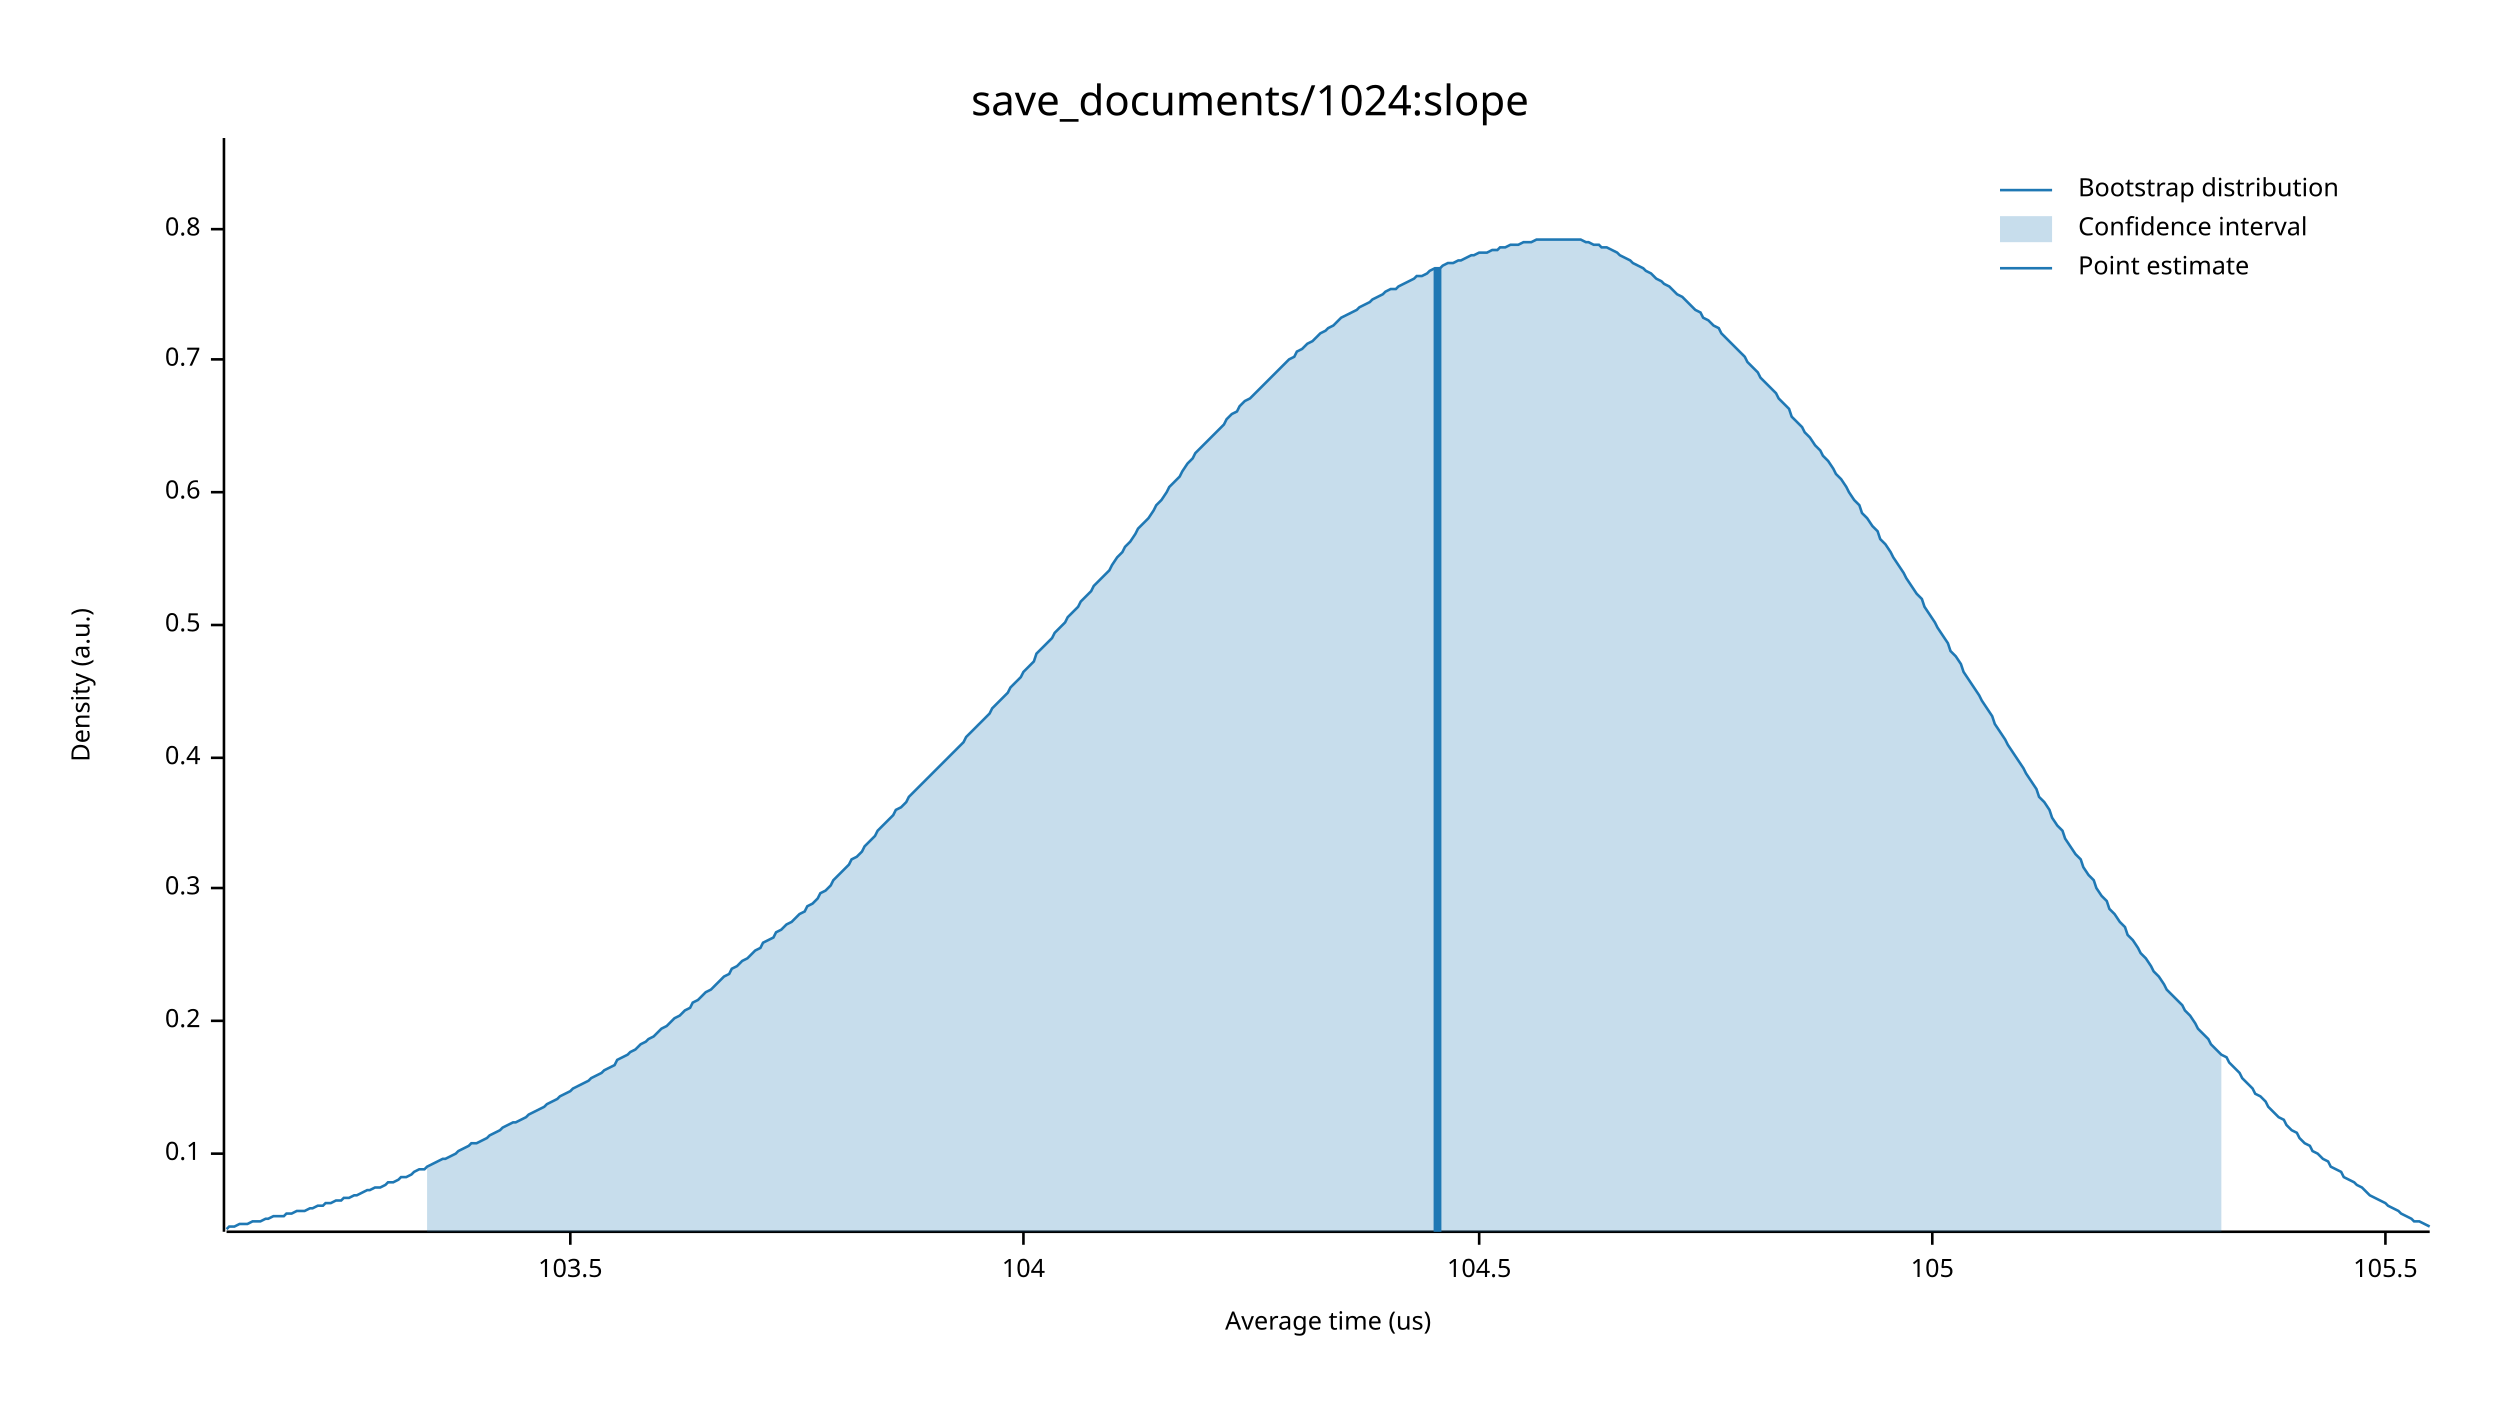
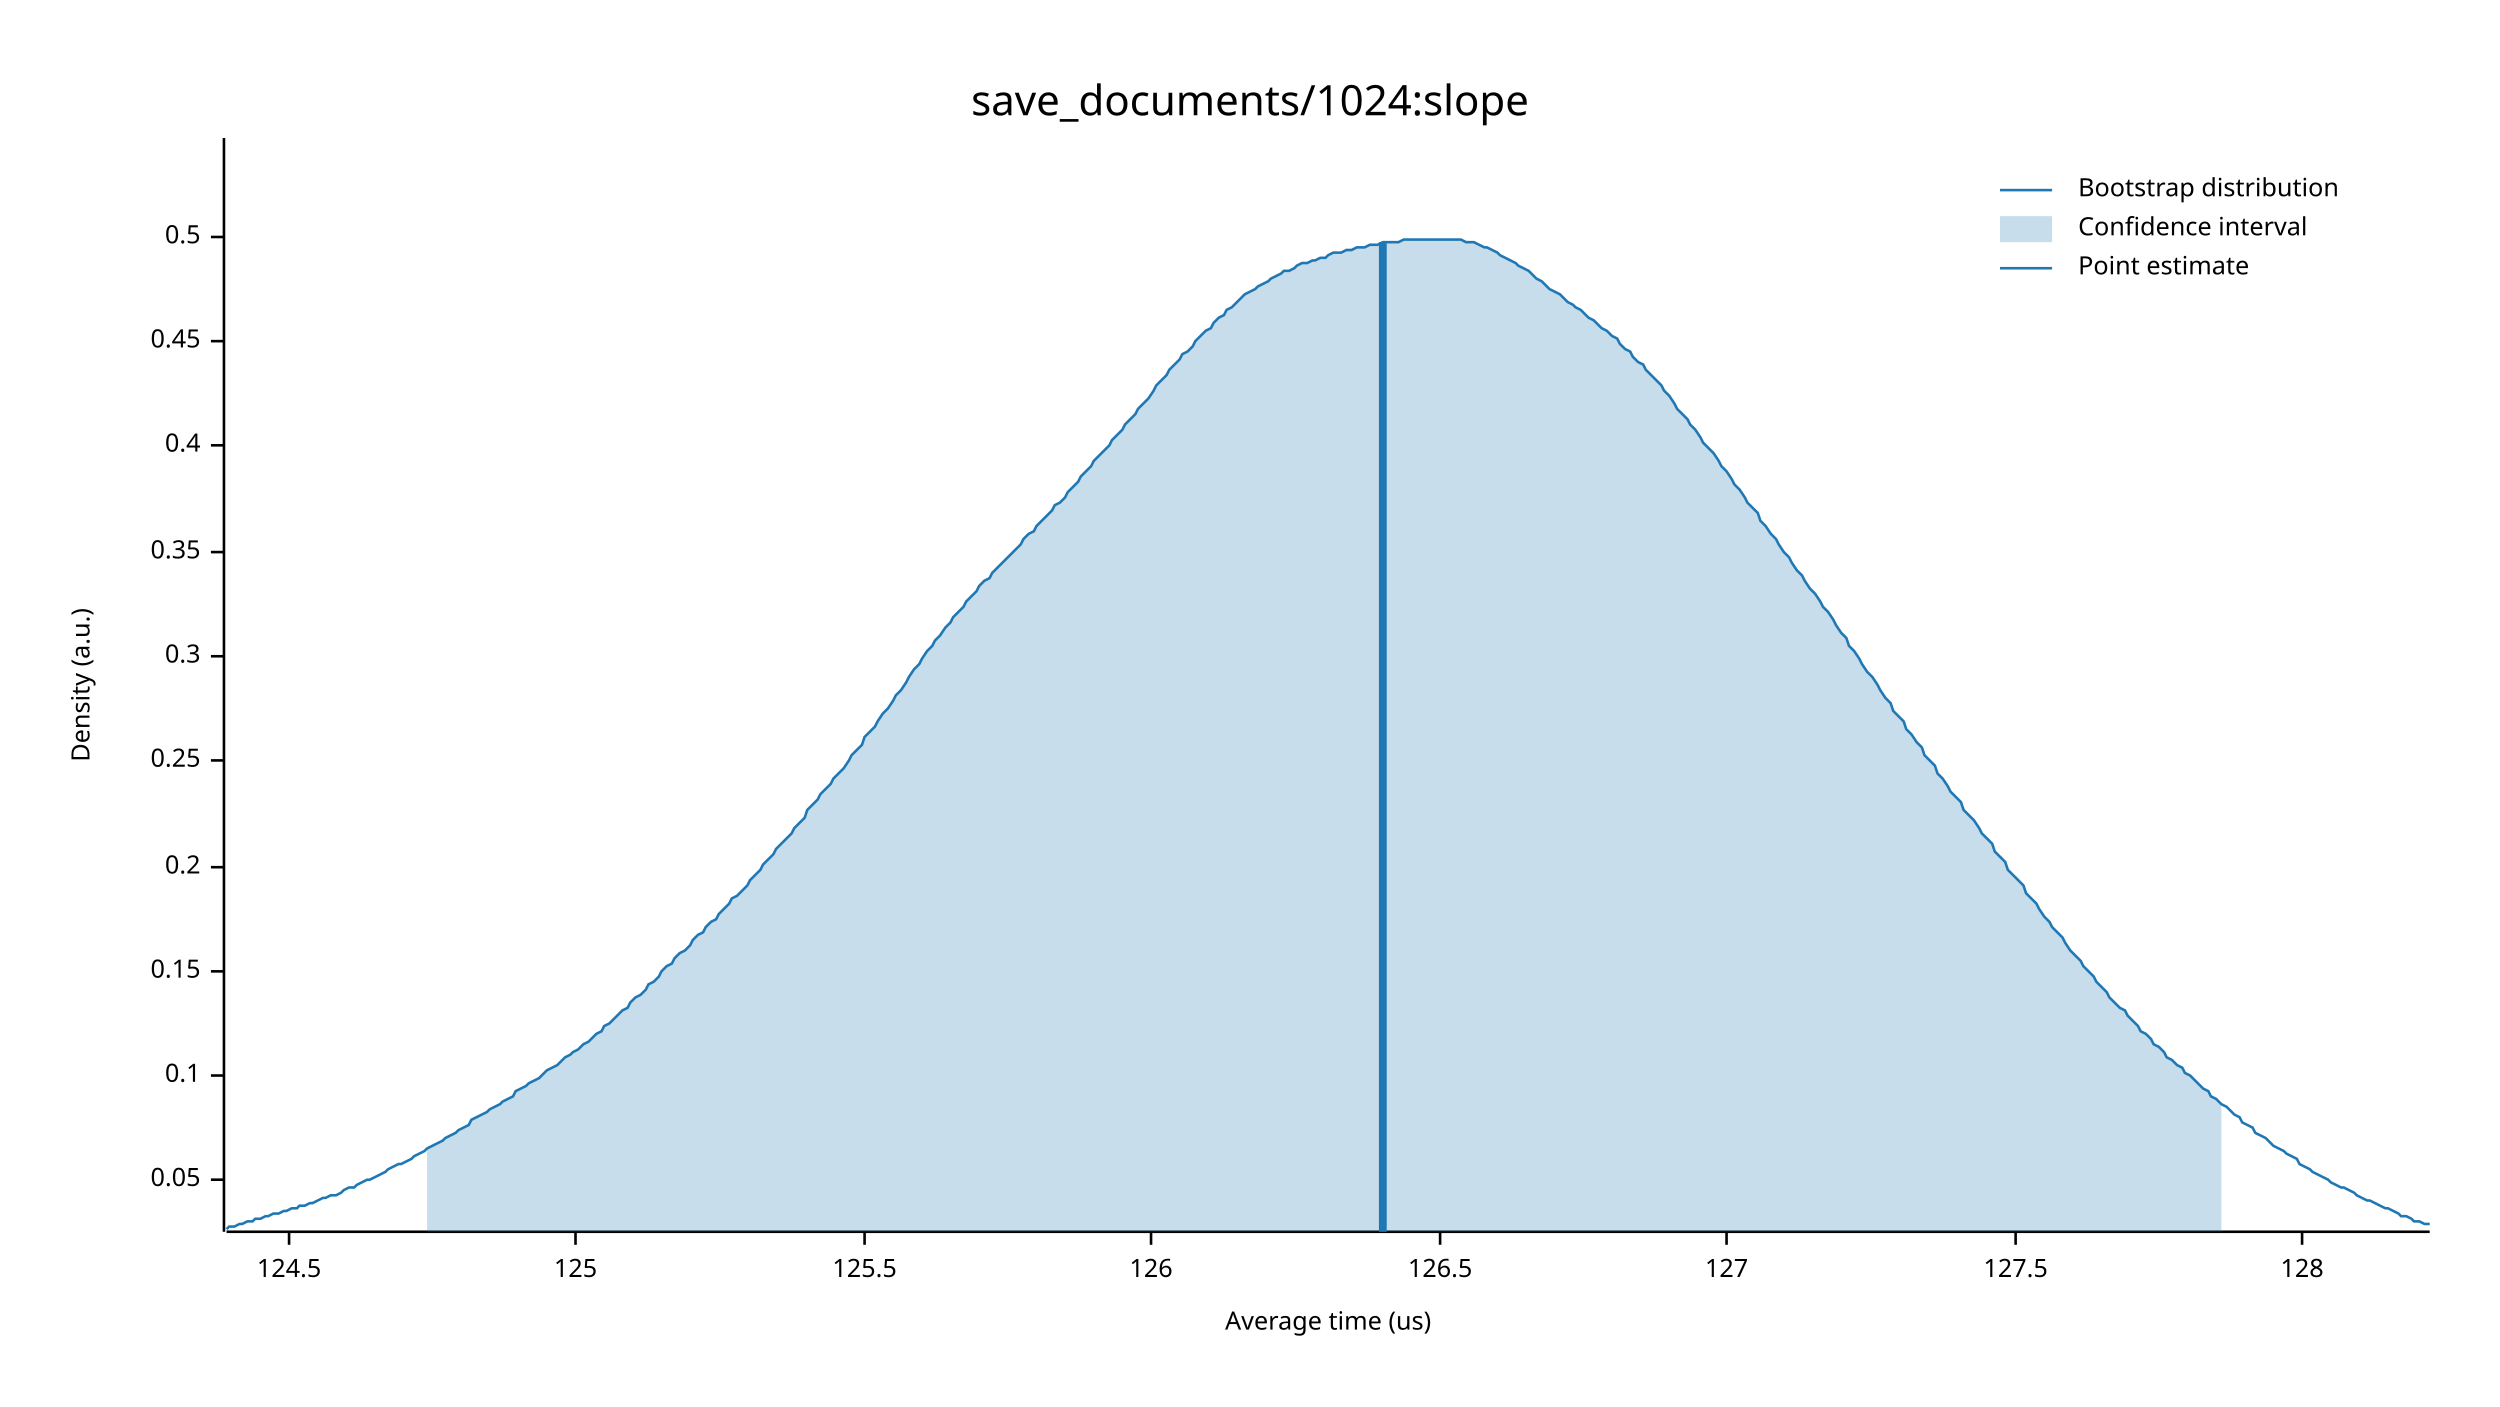
<svg xmlns="http://www.w3.org/2000/svg" width="960" height="540" viewBox="0 0 960 540">
  <text x="480" y="32" dy="0.76em" text-anchor="middle" font-family="sans-serif" font-size="16.129" opacity="1" fill="#000000">
save_documents/1024:slope
</text>
  <text x="27" y="263" dy="0.76em" text-anchor="middle" font-family="sans-serif" font-size="9.677" opacity="1" fill="#000000" transform="rotate(270, 27, 263)">
Density (a.u.)
</text>
  <text x="510" y="513" dy="-0.5ex" text-anchor="middle" font-family="sans-serif" font-size="9.677" opacity="1" fill="#000000">
Average time (us)
</text>
  <polyline fill="none" opacity="1" stroke="#000000" stroke-width="1" points="86,53 86,473 " />
-   <text x="77" y="443" dy="0.5ex" text-anchor="end" font-family="sans-serif" font-size="9.677" opacity="1" fill="#000000">
+   <text x="77" y="453" dy="0.5ex" text-anchor="end" font-family="sans-serif" font-size="9.677" opacity="1" fill="#000000">
+ 0.05
+ </text>
+   <polyline fill="none" opacity="1" stroke="#000000" stroke-width="1" points="81,453 86,453 " />
+   <text x="77" y="413" dy="0.5ex" text-anchor="end" font-family="sans-serif" font-size="9.677" opacity="1" fill="#000000">
0.1
</text>
-   <polyline fill="none" opacity="1" stroke="#000000" stroke-width="1" points="81,443 86,443 " />
-   <text x="77" y="392" dy="0.5ex" text-anchor="end" font-family="sans-serif" font-size="9.677" opacity="1" fill="#000000">
+   <polyline fill="none" opacity="1" stroke="#000000" stroke-width="1" points="81,413 86,413 " />
+   <text x="77" y="373" dy="0.5ex" text-anchor="end" font-family="sans-serif" font-size="9.677" opacity="1" fill="#000000">
+ 0.15
+ </text>
+   <polyline fill="none" opacity="1" stroke="#000000" stroke-width="1" points="81,373 86,373 " />
+   <text x="77" y="333" dy="0.5ex" text-anchor="end" font-family="sans-serif" font-size="9.677" opacity="1" fill="#000000">
0.2
</text>
-   <polyline fill="none" opacity="1" stroke="#000000" stroke-width="1" points="81,392 86,392 " />
-   <text x="77" y="341" dy="0.5ex" text-anchor="end" font-family="sans-serif" font-size="9.677" opacity="1" fill="#000000">
+   <polyline fill="none" opacity="1" stroke="#000000" stroke-width="1" points="81,333 86,333 " />
+   <text x="77" y="292" dy="0.5ex" text-anchor="end" font-family="sans-serif" font-size="9.677" opacity="1" fill="#000000">
+ 0.25
+ </text>
+   <polyline fill="none" opacity="1" stroke="#000000" stroke-width="1" points="81,292 86,292 " />
+   <text x="77" y="252" dy="0.5ex" text-anchor="end" font-family="sans-serif" font-size="9.677" opacity="1" fill="#000000">
0.3
</text>
-   <polyline fill="none" opacity="1" stroke="#000000" stroke-width="1" points="81,341 86,341 " />
-   <text x="77" y="291" dy="0.5ex" text-anchor="end" font-family="sans-serif" font-size="9.677" opacity="1" fill="#000000">
+   <polyline fill="none" opacity="1" stroke="#000000" stroke-width="1" points="81,252 86,252 " />
+   <text x="77" y="212" dy="0.5ex" text-anchor="end" font-family="sans-serif" font-size="9.677" opacity="1" fill="#000000">
+ 0.35
+ </text>
+   <polyline fill="none" opacity="1" stroke="#000000" stroke-width="1" points="81,212 86,212 " />
+   <text x="77" y="171" dy="0.5ex" text-anchor="end" font-family="sans-serif" font-size="9.677" opacity="1" fill="#000000">
0.4
</text>
-   <polyline fill="none" opacity="1" stroke="#000000" stroke-width="1" points="81,291 86,291 " />
-   <text x="77" y="240" dy="0.5ex" text-anchor="end" font-family="sans-serif" font-size="9.677" opacity="1" fill="#000000">
+   <polyline fill="none" opacity="1" stroke="#000000" stroke-width="1" points="81,171 86,171 " />
+   <text x="77" y="131" dy="0.5ex" text-anchor="end" font-family="sans-serif" font-size="9.677" opacity="1" fill="#000000">
+ 0.45
+ </text>
+   <polyline fill="none" opacity="1" stroke="#000000" stroke-width="1" points="81,131 86,131 " />
+   <text x="77" y="91" dy="0.5ex" text-anchor="end" font-family="sans-serif" font-size="9.677" opacity="1" fill="#000000">
0.5
</text>
-   <polyline fill="none" opacity="1" stroke="#000000" stroke-width="1" points="81,240 86,240 " />
-   <text x="77" y="189" dy="0.5ex" text-anchor="end" font-family="sans-serif" font-size="9.677" opacity="1" fill="#000000">
- 0.6
+   <polyline fill="none" opacity="1" stroke="#000000" stroke-width="1" points="81,91 86,91 " />
+   <polyline fill="none" opacity="1" stroke="#000000" stroke-width="1" points="87,473 933,473 " />
+   <text x="111" y="483" dy="0.76em" text-anchor="middle" font-family="sans-serif" font-size="9.677" opacity="1" fill="#000000">
+ 124.5
</text>
-   <polyline fill="none" opacity="1" stroke="#000000" stroke-width="1" points="81,189 86,189 " />
-   <text x="77" y="138" dy="0.5ex" text-anchor="end" font-family="sans-serif" font-size="9.677" opacity="1" fill="#000000">
- 0.7
+   <polyline fill="none" opacity="1" stroke="#000000" stroke-width="1" points="111,473 111,478 " />
+   <text x="221" y="483" dy="0.76em" text-anchor="middle" font-family="sans-serif" font-size="9.677" opacity="1" fill="#000000">
+ 125
</text>
-   <polyline fill="none" opacity="1" stroke="#000000" stroke-width="1" points="81,138 86,138 " />
-   <text x="77" y="88" dy="0.5ex" text-anchor="end" font-family="sans-serif" font-size="9.677" opacity="1" fill="#000000">
- 0.8
+   <polyline fill="none" opacity="1" stroke="#000000" stroke-width="1" points="221,473 221,478 " />
+   <text x="332" y="483" dy="0.76em" text-anchor="middle" font-family="sans-serif" font-size="9.677" opacity="1" fill="#000000">
+ 125.5
</text>
-   <polyline fill="none" opacity="1" stroke="#000000" stroke-width="1" points="81,88 86,88 " />
-   <polyline fill="none" opacity="1" stroke="#000000" stroke-width="1" points="87,473 933,473 " />
-   <text x="219" y="483" dy="0.76em" text-anchor="middle" font-family="sans-serif" font-size="9.677" opacity="1" fill="#000000">
- 103.5
+   <polyline fill="none" opacity="1" stroke="#000000" stroke-width="1" points="332,473 332,478 " />
+   <text x="442" y="483" dy="0.76em" text-anchor="middle" font-family="sans-serif" font-size="9.677" opacity="1" fill="#000000">
+ 126
</text>
-   <polyline fill="none" opacity="1" stroke="#000000" stroke-width="1" points="219,473 219,478 " />
-   <text x="393" y="483" dy="0.76em" text-anchor="middle" font-family="sans-serif" font-size="9.677" opacity="1" fill="#000000">
- 104
+   <polyline fill="none" opacity="1" stroke="#000000" stroke-width="1" points="442,473 442,478 " />
+   <text x="553" y="483" dy="0.76em" text-anchor="middle" font-family="sans-serif" font-size="9.677" opacity="1" fill="#000000">
+ 126.5
</text>
-   <polyline fill="none" opacity="1" stroke="#000000" stroke-width="1" points="393,473 393,478 " />
-   <text x="568" y="483" dy="0.76em" text-anchor="middle" font-family="sans-serif" font-size="9.677" opacity="1" fill="#000000">
- 104.5
+   <polyline fill="none" opacity="1" stroke="#000000" stroke-width="1" points="553,473 553,478 " />
+   <text x="663" y="483" dy="0.76em" text-anchor="middle" font-family="sans-serif" font-size="9.677" opacity="1" fill="#000000">
+ 127
</text>
-   <polyline fill="none" opacity="1" stroke="#000000" stroke-width="1" points="568,473 568,478 " />
-   <text x="742" y="483" dy="0.76em" text-anchor="middle" font-family="sans-serif" font-size="9.677" opacity="1" fill="#000000">
- 105
+   <polyline fill="none" opacity="1" stroke="#000000" stroke-width="1" points="663,473 663,478 " />
+   <text x="774" y="483" dy="0.76em" text-anchor="middle" font-family="sans-serif" font-size="9.677" opacity="1" fill="#000000">
+ 127.5
</text>
-   <polyline fill="none" opacity="1" stroke="#000000" stroke-width="1" points="742,473 742,478 " />
-   <text x="916" y="483" dy="0.76em" text-anchor="middle" font-family="sans-serif" font-size="9.677" opacity="1" fill="#000000">
- 105.5
+   <polyline fill="none" opacity="1" stroke="#000000" stroke-width="1" points="774,473 774,478 " />
+   <text x="884" y="483" dy="0.76em" text-anchor="middle" font-family="sans-serif" font-size="9.677" opacity="1" fill="#000000">
+ 128
</text>
-   <polyline fill="none" opacity="1" stroke="#000000" stroke-width="1" points="916,473 916,478 " />
-   <polyline fill="none" opacity="1" stroke="#1F78B4" stroke-width="1" points="87,472 88,471 90,471 92,470 93,470 95,470 97,469 98,469 100,469 102,468 103,468 105,467 107,467 109,467 110,466 112,466 114,465 115,465 117,465 119,464 120,464 122,463 124,463 125,462 127,462 129,461 131,461 132,460 134,460 136,459 137,459 139,458 141,457 142,457 144,456 146,456 148,455 149,454 151,454 153,453 154,452 156,452 158,451 159,450 161,449 163,449 164,448 166,447 168,446 170,445 171,445 173,444 175,443 176,442 178,441 180,440 181,439 183,439 185,438 187,437 188,436 190,435 192,434 193,433 195,432 197,431 198,431 200,430 202,429 203,428 205,427 207,426 209,425 210,424 212,423 214,422 215,421 217,420 219,419 220,418 222,417 224,416 226,415 227,414 229,413 231,412 232,411 234,410 236,409 237,407 239,406 241,405 242,404 244,403 246,401 248,400 249,399 251,398 253,396 254,395 256,394 258,392 259,391 261,390 263,388 265,387 266,385 268,384 270,382 271,381 273,380 275,378 276,377 278,375 280,374 281,372 283,371 285,369 287,368 288,367 290,365 292,364 293,362 295,361 297,360 298,358 300,357 302,355 304,354 305,353 307,351 309,350 310,348 312,347 314,345 315,343 317,342 319,340 320,338 322,336 324,334 326,332 327,330 329,329 331,327 332,325 334,323 336,321 337,319 339,317 341,315 343,313 344,311 346,310 348,308 349,306 351,304 353,302 354,301 356,299 358,297 359,296 361,294 363,292 365,290 366,289 368,287 370,285 371,283 373,281 375,279 376,278 378,276 380,274 381,272 383,270 385,268 387,266 388,264 390,262 392,260 393,258 395,256 397,254 398,251 400,249 402,247 404,245 405,243 407,241 409,239 410,237 412,235 414,233 415,231 417,229 419,227 420,225 422,223 424,221 426,219 427,217 429,214 431,212 432,210 434,208 436,205 437,203 439,201 441,199 443,196 444,194 446,192 448,189 449,187 451,185 453,183 454,181 456,178 458,176 459,174 461,172 463,170 465,168 466,167 468,165 470,163 471,161 473,159 475,158 476,156 478,154 480,153 482,151 483,150 485,148 487,146 488,145 490,143 492,141 493,140 495,138 497,137 498,135 500,134 502,132 504,131 505,130 507,128 509,127 510,126 512,125 514,123 515,122 517,121 519,120 521,119 522,118 524,117 526,116 527,115 529,114 531,113 532,112 534,111 536,111 537,110 539,109 541,108 543,107 544,106 546,106 548,105 549,104 551,103 553,103 554,102 556,101 558,101 560,100 561,100 563,99 565,98 566,98 568,97 570,97 571,97 573,96 575,96 576,95 578,95 580,94 582,94 583,94 585,93 587,93 588,93 590,92 592,92 593,92 595,92 597,92 599,92 600,92 602,92 604,92 605,92 607,92 609,93 610,93 612,94 614,94 615,95 617,95 619,96 621,97 622,98 624,99 626,100 627,101 629,102 631,103 632,104 634,105 636,107 638,108 639,109 641,110 643,112 644,113 646,114 648,116 649,117 651,119 653,120 654,122 656,123 658,125 660,126 661,128 663,130 665,132 666,133 668,135 670,137 671,139 673,141 675,143 676,145 678,147 680,149 682,151 683,153 685,155 687,157 688,160 690,162 692,164 693,166 695,168 697,171 699,173 700,175 702,177 704,180 705,182 707,184 709,187 710,189 712,192 714,194 715,197 717,199 719,202 721,204 722,207 724,209 726,212 727,214 729,217 731,220 732,222 734,225 736,228 738,230 739,233 741,236 743,239 744,241 746,244 748,247 749,250 751,252 753,255 754,258 756,261 758,264 760,267 761,269 763,272 765,275 766,278 768,281 770,284 771,286 773,289 775,292 777,295 778,297 780,300 782,303 783,306 785,308 787,311 788,314 790,317 792,319 793,322 795,325 797,328 799,330 800,333 802,336 804,338 805,341 807,344 809,346 810,349 812,351 814,354 816,356 817,359 819,361 821,364 822,366 824,368 826,371 827,373 829,375 831,378 832,380 834,382 836,384 838,386 839,388 841,390 843,393 844,395 846,397 848,399 849,401 851,403 853,405 855,406 856,408 858,410 860,412 861,414 863,416 865,418 866,420 868,421 870,423 871,425 873,427 875,429 877,430 878,432 880,434 882,435 883,437 885,439 887,440 888,442 890,443 892,445 894,446 895,448 897,449 899,450 900,452 902,453 904,454 905,455 907,456 909,458 910,459 912,460 914,461 916,462 917,463 919,464 921,465 922,466 924,467 926,468 927,469 929,469 931,470 933,471 " />
-   <polygon opacity="0.25" fill="#1F78B4" points="164,448 166,447 168,446 170,445 171,445 173,444 175,443 176,442 178,441 180,440 181,439 183,439 185,438 187,437 188,436 190,435 192,434 193,433 195,432 197,431 198,431 200,430 202,429 203,428 205,427 207,426 209,425 210,424 212,423 214,422 215,421 217,420 219,419 220,418 222,417 224,416 226,415 227,414 229,413 231,412 232,411 234,410 236,409 237,407 239,406 241,405 242,404 244,403 246,401 248,400 249,399 251,398 253,396 254,395 256,394 258,392 259,391 261,390 263,388 265,387 266,385 268,384 270,382 271,381 273,380 275,378 276,377 278,375 280,374 281,372 283,371 285,369 287,368 288,367 290,365 292,364 293,362 295,361 297,360 298,358 300,357 302,355 304,354 305,353 307,351 309,350 310,348 312,347 314,345 315,343 317,342 319,340 320,338 322,336 324,334 326,332 327,330 329,329 331,327 332,325 334,323 336,321 337,319 339,317 341,315 343,313 344,311 346,310 348,308 349,306 351,304 353,302 354,301 356,299 358,297 359,296 361,294 363,292 365,290 366,289 368,287 370,285 371,283 373,281 375,279 376,278 378,276 380,274 381,272 383,270 385,268 387,266 388,264 390,262 392,260 393,258 395,256 397,254 398,251 400,249 402,247 404,245 405,243 407,241 409,239 410,237 412,235 414,233 415,231 417,229 419,227 420,225 422,223 424,221 426,219 427,217 429,214 431,212 432,210 434,208 436,205 437,203 439,201 441,199 443,196 444,194 446,192 448,189 449,187 451,185 453,183 454,181 456,178 458,176 459,174 461,172 463,170 465,168 466,167 468,165 470,163 471,161 473,159 475,158 476,156 478,154 480,153 482,151 483,150 485,148 487,146 488,145 490,143 492,141 493,140 495,138 497,137 498,135 500,134 502,132 504,131 505,130 507,128 509,127 510,126 512,125 514,123 515,122 517,121 519,120 521,119 522,118 524,117 526,116 527,115 529,114 531,113 532,112 534,111 536,111 537,110 539,109 541,108 543,107 544,106 546,106 548,105 549,104 551,103 553,103 554,102 556,101 558,101 560,100 561,100 563,99 565,98 566,98 568,97 570,97 571,97 573,96 575,96 576,95 578,95 580,94 582,94 583,94 585,93 587,93 588,93 590,92 592,92 593,92 595,92 597,92 599,92 600,92 602,92 604,92 605,92 607,92 609,93 610,93 612,94 614,94 615,95 617,95 619,96 621,97 622,98 624,99 626,100 627,101 629,102 631,103 632,104 634,105 636,107 638,108 639,109 641,110 643,112 644,113 646,114 648,116 649,117 651,119 653,120 654,122 656,123 658,125 660,126 661,128 663,130 665,132 666,133 668,135 670,137 671,139 673,141 675,143 676,145 678,147 680,149 682,151 683,153 685,155 687,157 688,160 690,162 692,164 693,166 695,168 697,171 699,173 700,175 702,177 704,180 705,182 707,184 709,187 710,189 712,192 714,194 715,197 717,199 719,202 721,204 722,207 724,209 726,212 727,214 729,217 731,220 732,222 734,225 736,228 738,230 739,233 741,236 743,239 744,241 746,244 748,247 749,250 751,252 753,255 754,258 756,261 758,264 760,267 761,269 763,272 765,275 766,278 768,281 770,284 771,286 773,289 775,292 777,295 778,297 780,300 782,303 783,306 785,308 787,311 788,314 790,317 792,319 793,322 795,325 797,328 799,330 800,333 802,336 804,338 805,341 807,344 809,346 810,349 812,351 814,354 816,356 817,359 819,361 821,364 822,366 824,368 826,371 827,373 829,375 831,378 832,380 834,382 836,384 838,386 839,388 841,390 843,393 844,395 846,397 848,399 849,401 851,403 853,405 853,473 164,473 " />
-   <polyline fill="none" opacity="1" stroke="#1F78B4" stroke-width="3" points="552,473 552,103 " />
+   <polyline fill="none" opacity="1" stroke="#000000" stroke-width="1" points="884,473 884,478 " />
+   <polyline fill="none" opacity="1" stroke="#1F78B4" stroke-width="1" points="87,472 88,471 90,471 92,470 93,470 95,469 97,469 98,468 100,468 102,467 103,467 105,466 107,466 109,465 110,465 112,464 114,464 115,463 117,463 119,462 120,462 122,461 124,460 125,460 127,459 129,459 131,458 132,457 134,456 136,456 137,455 139,454 141,453 142,453 144,452 146,451 148,450 149,449 151,448 153,447 154,447 156,446 158,445 159,444 161,443 163,442 164,441 166,440 168,439 170,438 171,437 173,436 175,435 176,434 178,433 180,432 181,430 183,429 185,428 187,427 188,426 190,425 192,424 193,423 195,422 197,421 198,419 200,418 202,417 203,416 205,415 207,414 209,412 210,411 212,410 214,409 215,408 217,406 219,405 220,404 222,403 224,401 226,400 227,399 229,397 231,396 232,394 234,393 236,391 237,390 239,388 241,387 242,385 244,383 246,382 248,380 249,378 251,377 253,375 254,373 256,371 258,370 259,368 261,366 263,365 265,363 266,361 268,359 270,358 271,356 273,354 275,353 276,351 278,349 280,347 281,345 283,344 285,342 287,340 288,338 290,336 292,334 293,332 295,330 297,328 298,326 300,324 302,322 304,320 305,318 307,316 309,314 310,311 312,309 314,307 315,305 317,303 319,301 320,299 322,297 324,295 326,292 327,290 329,288 331,286 332,283 334,281 336,279 337,277 339,274 341,272 343,269 344,267 346,265 348,262 349,260 351,257 353,255 354,253 356,250 358,248 359,246 361,244 363,241 365,239 366,237 368,235 370,233 371,231 373,229 375,227 376,225 378,223 380,222 381,220 383,218 385,216 387,214 388,213 390,211 392,209 393,207 395,205 397,204 398,202 400,200 402,198 404,196 405,194 407,193 409,191 410,189 412,187 414,185 415,183 417,181 419,179 420,177 422,175 424,173 426,171 427,169 429,167 431,165 432,163 434,161 436,159 437,157 439,155 441,153 443,150 444,148 446,146 448,144 449,142 451,140 453,138 454,136 456,135 458,133 459,131 461,129 463,127 465,126 466,124 468,122 470,121 471,119 473,118 475,116 476,115 478,113 480,112 482,111 483,110 485,109 487,108 488,107 490,106 492,105 493,104 495,104 497,103 498,102 500,101 502,101 504,100 505,100 507,99 509,99 510,98 512,97 514,97 515,97 517,96 519,96 521,95 522,95 524,95 526,94 527,94 529,94 531,93 532,93 534,93 536,93 537,93 539,92 541,92 543,92 544,92 546,92 548,92 549,92 551,92 553,92 554,92 556,92 558,92 560,92 561,92 563,93 565,93 566,93 568,94 570,95 571,95 573,96 575,97 576,98 578,99 580,100 582,101 583,102 585,103 587,104 588,105 590,107 592,108 593,109 595,111 597,112 599,113 600,114 602,116 604,117 605,118 607,119 609,121 610,122 612,123 614,125 615,126 617,127 619,129 621,130 622,132 624,134 626,135 627,137 629,139 631,140 632,142 634,144 636,146 638,148 639,150 641,152 643,155 644,157 646,159 648,161 649,163 651,165 653,168 654,170 656,172 658,174 660,177 661,179 663,181 665,184 666,186 668,188 670,191 671,193 673,195 675,197 676,200 678,202 680,205 682,207 683,209 685,212 687,214 688,216 690,219 692,221 693,223 695,226 697,228 699,231 700,233 702,235 704,238 705,240 707,243 709,245 710,248 712,250 714,253 715,255 717,258 719,260 721,263 722,265 724,268 726,270 727,273 729,275 731,277 732,280 734,282 736,285 738,287 739,290 741,292 743,294 744,297 746,299 748,302 749,304 751,306 753,308 754,311 756,313 758,315 760,318 761,320 763,322 765,324 766,327 768,329 770,331 771,334 773,336 775,338 777,340 778,343 780,345 782,347 783,349 785,352 787,354 788,356 790,358 792,360 793,362 795,365 797,367 799,369 800,371 802,373 804,375 805,377 807,379 809,381 810,383 812,385 814,387 816,388 817,390 819,392 821,394 822,396 824,397 826,399 827,401 829,402 831,404 832,406 834,407 836,409 838,410 839,412 841,413 843,415 844,416 846,418 848,419 849,421 851,422 853,424 855,425 856,426 858,428 860,429 861,431 863,432 865,433 866,435 868,436 870,437 871,438 873,440 875,441 877,442 878,443 880,444 882,445 883,447 885,448 887,449 888,450 890,451 892,452 894,453 895,454 897,455 899,456 900,456 902,457 904,458 905,459 907,460 909,461 910,461 912,462 914,463 916,464 917,464 919,465 921,466 922,467 924,467 926,468 927,469 929,469 931,470 933,470 " />
+   <polygon opacity="0.25" fill="#1F78B4" points="164,441 166,440 168,439 170,438 171,437 173,436 175,435 176,434 178,433 180,432 181,430 183,429 185,428 187,427 188,426 190,425 192,424 193,423 195,422 197,421 198,419 200,418 202,417 203,416 205,415 207,414 209,412 210,411 212,410 214,409 215,408 217,406 219,405 220,404 222,403 224,401 226,400 227,399 229,397 231,396 232,394 234,393 236,391 237,390 239,388 241,387 242,385 244,383 246,382 248,380 249,378 251,377 253,375 254,373 256,371 258,370 259,368 261,366 263,365 265,363 266,361 268,359 270,358 271,356 273,354 275,353 276,351 278,349 280,347 281,345 283,344 285,342 287,340 288,338 290,336 292,334 293,332 295,330 297,328 298,326 300,324 302,322 304,320 305,318 307,316 309,314 310,311 312,309 314,307 315,305 317,303 319,301 320,299 322,297 324,295 326,292 327,290 329,288 331,286 332,283 334,281 336,279 337,277 339,274 341,272 343,269 344,267 346,265 348,262 349,260 351,257 353,255 354,253 356,250 358,248 359,246 361,244 363,241 365,239 366,237 368,235 370,233 371,231 373,229 375,227 376,225 378,223 380,222 381,220 383,218 385,216 387,214 388,213 390,211 392,209 393,207 395,205 397,204 398,202 400,200 402,198 404,196 405,194 407,193 409,191 410,189 412,187 414,185 415,183 417,181 419,179 420,177 422,175 424,173 426,171 427,169 429,167 431,165 432,163 434,161 436,159 437,157 439,155 441,153 443,150 444,148 446,146 448,144 449,142 451,140 453,138 454,136 456,135 458,133 459,131 461,129 463,127 465,126 466,124 468,122 470,121 471,119 473,118 475,116 476,115 478,113 480,112 482,111 483,110 485,109 487,108 488,107 490,106 492,105 493,104 495,104 497,103 498,102 500,101 502,101 504,100 505,100 507,99 509,99 510,98 512,97 514,97 515,97 517,96 519,96 521,95 522,95 524,95 526,94 527,94 529,94 531,93 532,93 534,93 536,93 537,93 539,92 541,92 543,92 544,92 546,92 548,92 549,92 551,92 553,92 554,92 556,92 558,92 560,92 561,92 563,93 565,93 566,93 568,94 570,95 571,95 573,96 575,97 576,98 578,99 580,100 582,101 583,102 585,103 587,104 588,105 590,107 592,108 593,109 595,111 597,112 599,113 600,114 602,116 604,117 605,118 607,119 609,121 610,122 612,123 614,125 615,126 617,127 619,129 621,130 622,132 624,134 626,135 627,137 629,139 631,140 632,142 634,144 636,146 638,148 639,150 641,152 643,155 644,157 646,159 648,161 649,163 651,165 653,168 654,170 656,172 658,174 660,177 661,179 663,181 665,184 666,186 668,188 670,191 671,193 673,195 675,197 676,200 678,202 680,205 682,207 683,209 685,212 687,214 688,216 690,219 692,221 693,223 695,226 697,228 699,231 700,233 702,235 704,238 705,240 707,243 709,245 710,248 712,250 714,253 715,255 717,258 719,260 721,263 722,265 724,268 726,270 727,273 729,275 731,277 732,280 734,282 736,285 738,287 739,290 741,292 743,294 744,297 746,299 748,302 749,304 751,306 753,308 754,311 756,313 758,315 760,318 761,320 763,322 765,324 766,327 768,329 770,331 771,334 773,336 775,338 777,340 778,343 780,345 782,347 783,349 785,352 787,354 788,356 790,358 792,360 793,362 795,365 797,367 799,369 800,371 802,373 804,375 805,377 807,379 809,381 810,383 812,385 814,387 816,388 817,390 819,392 821,394 822,396 824,397 826,399 827,401 829,402 831,404 832,406 834,407 836,409 838,410 839,412 841,413 843,415 844,416 846,418 848,419 849,421 851,422 853,424 853,473 164,473 " />
+   <polyline fill="none" opacity="1" stroke="#1F78B4" stroke-width="3" points="531,473 531,93 " />
  <text x="798" y="68" dy="0.76em" text-anchor="start" font-family="sans-serif" font-size="9.677" opacity="1" fill="#000000">
Bootstrap distribution
</text>
  <text x="798" y="83" dy="0.76em" text-anchor="start" font-family="sans-serif" font-size="9.677" opacity="1" fill="#000000">
Confidence interval
</text>
  <text x="798" y="98" dy="0.76em" text-anchor="start" font-family="sans-serif" font-size="9.677" opacity="1" fill="#000000">
Point estimate
</text>
  <polyline fill="none" opacity="1" stroke="#1F78B4" stroke-width="1" points="768,73 788,73 " />
  <rect x="768" y="83" width="20" height="10" opacity="0.25" fill="#1F78B4" stroke="none" />
  <polyline fill="none" opacity="1" stroke="#1F78B4" stroke-width="1" points="768,103 788,103 " />
</svg>
